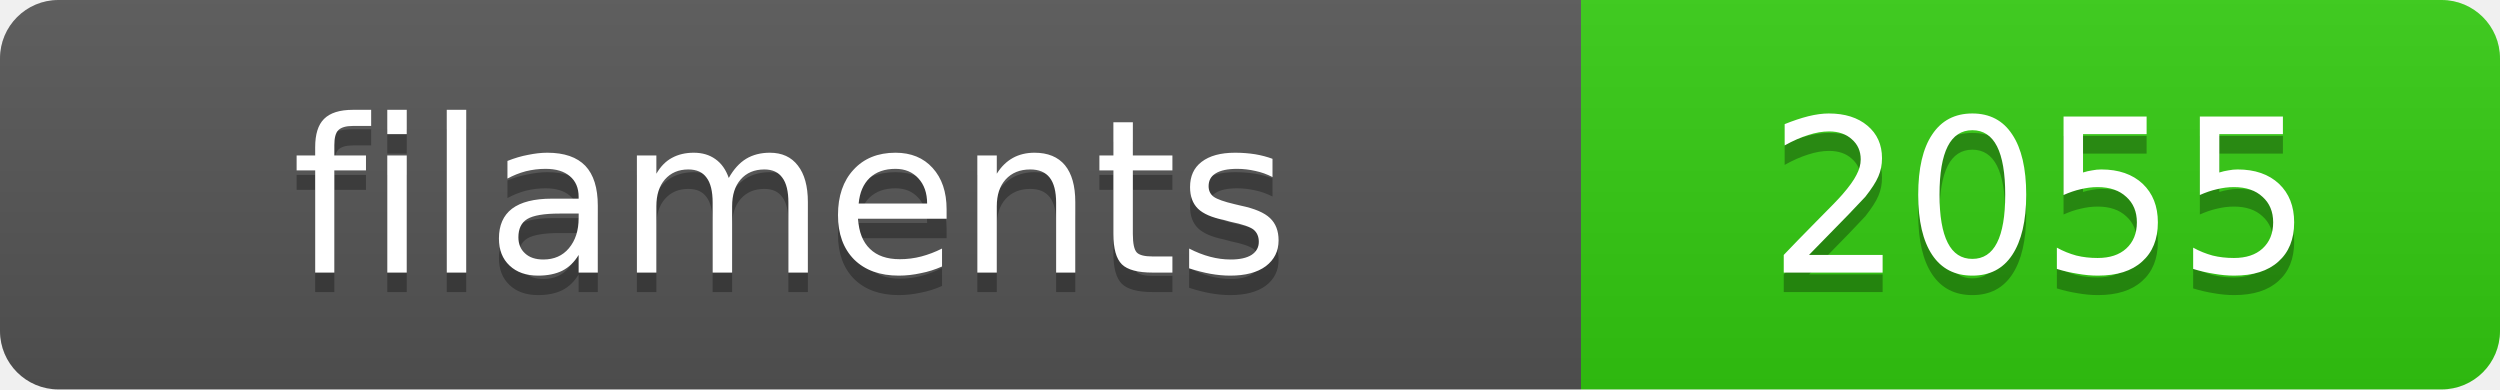
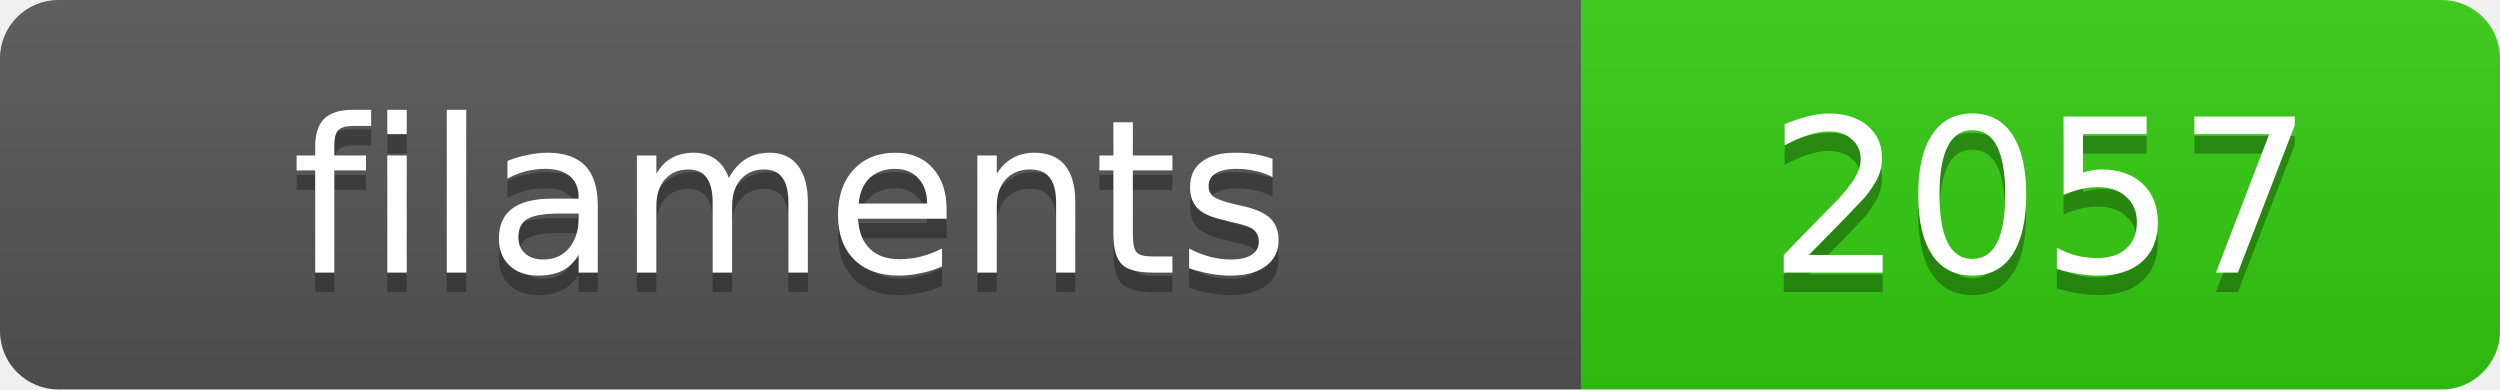
<svg xmlns="http://www.w3.org/2000/svg" width="128.4" height="20">
  <linearGradient id="s" x2="0" y2="100%">
    <stop offset="0" stop-color="#bbb" stop-opacity=".1" />
    <stop offset="1" stop-opacity=".1" />
  </linearGradient>
  <clipPath id="r">
    <rect width="128.4" height="20" rx="3" fill="#fff" />
  </clipPath>
  <g clip-path="url(#r)">
    <rect width="81.2" height="20" fill="#555" />
    <rect x="81.2" width="47.2" height="20" fill="#3c1" />
    <rect width="128.4" height="20" fill="url(#s)" />
  </g>
  <g fill="#fff" text-anchor="middle" font-family="Verdana,Geneva,DejaVu Sans,sans-serif" text-rendering="geometricPrecision" font-size="11">
    <text x="40.6" y="15" fill="#010101" fill-opacity=".3">filaments</text>
    <text x="40.6" y="14">filaments</text>
-     <text x="104.8" y="15" fill="#010101" fill-opacity=".3">2055</text>
-     <text x="104.8" y="14">2055</text>
+     <text x="104.8" y="15" fill="#010101" fill-opacity=".3">2057</text>
+     <text x="104.8" y="14">2057</text>
  </g>
</svg>
